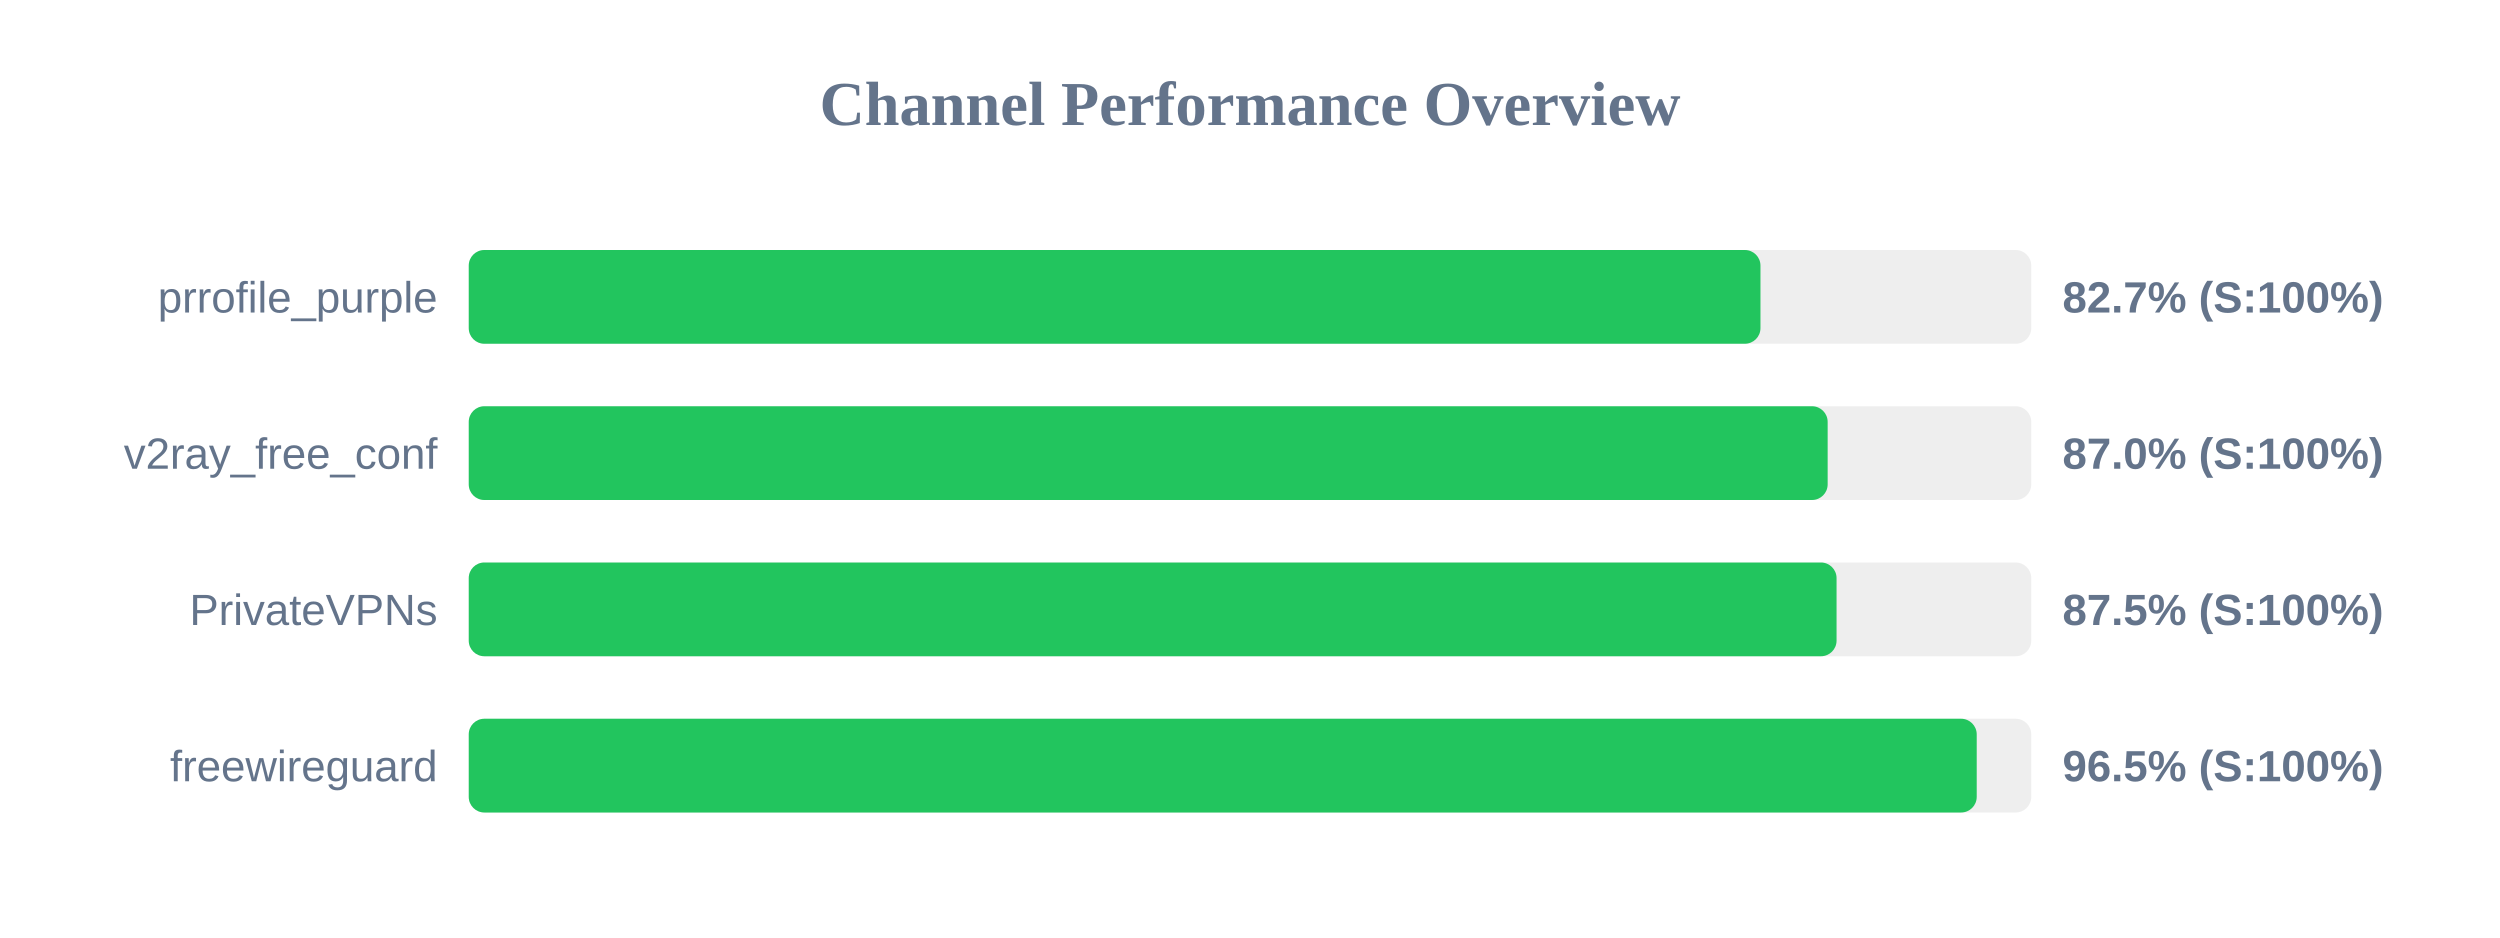
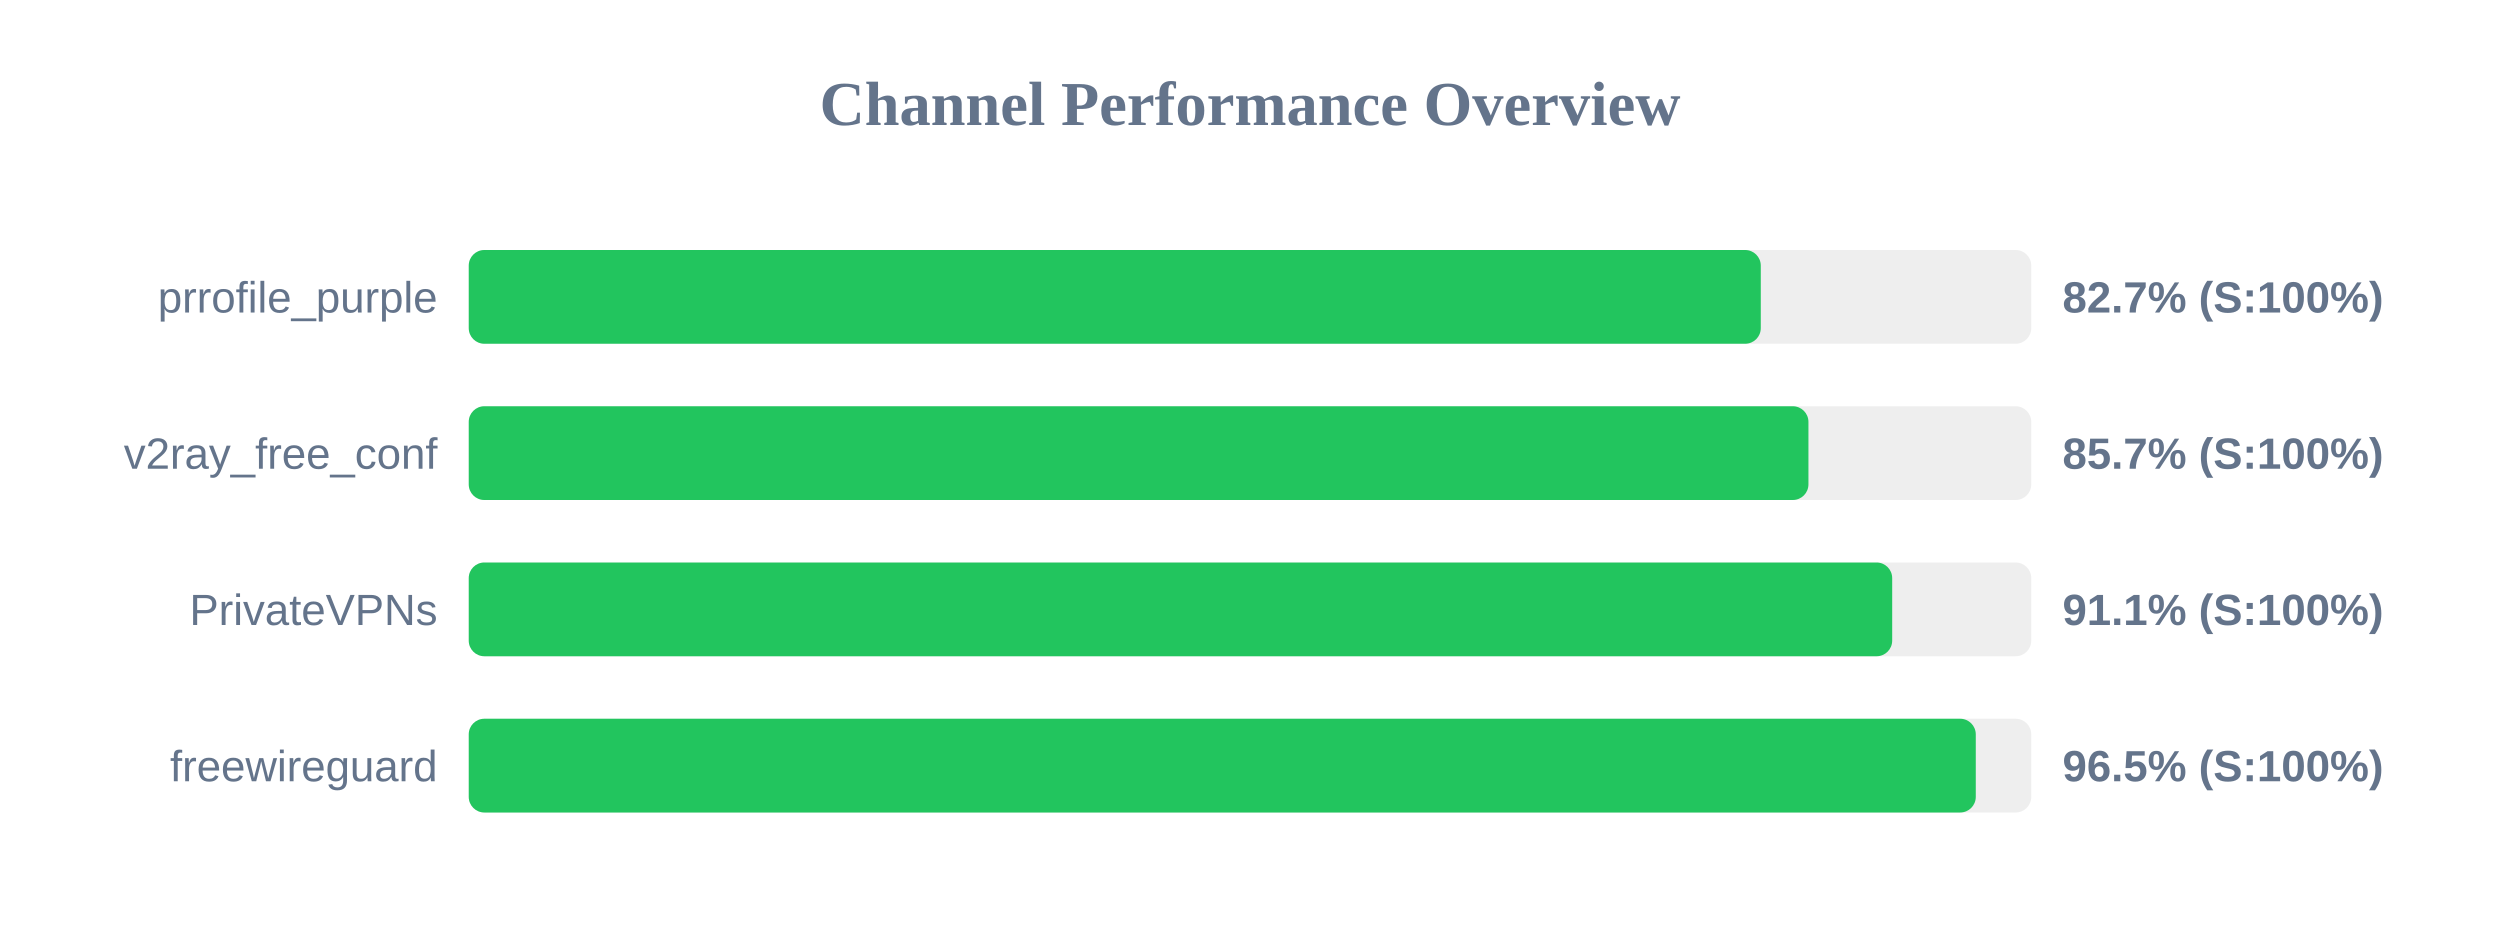
<svg xmlns="http://www.w3.org/2000/svg" width="800" height="300" version="1.1">
  <style>
        .row { font: 14px Arial; fill: #64748b; }
        .score { font: bold 14px Arial; fill: #64748b; }
    </style>
  <text x="400" y="40" text-anchor="middle" font-size="20px" font-weight="bold" fill="#64748b">Channel Performance Overview</text>
  <rect x="150" y="80" width="500" height="30" fill="#eee" rx="5" />
-   <rect x="150" y="80" width="413.35" height="30" fill="#22c55e" rx="5" />
+   <rect x="150" y="80" width="413.45" height="30" fill="#22c55e" rx="5" />
  <text x="140" y="100" text-anchor="end" class="row">prrofile_purple</text>
  <text x="660" y="100" text-anchor="start" class="score">82.7% (S:100%)</text>
  <rect x="150" y="130" width="500" height="30" fill="#eee" rx="5" />
-   <rect x="150" y="130" width="434.85" height="30" fill="#22c55e" rx="5" />
+   <rect x="150" y="130" width="428.7" height="30" fill="#22c55e" rx="5" />
  <text x="140" y="150" text-anchor="end" class="row">v2ray_free_conf</text>
-   <text x="660" y="150" text-anchor="start" class="score">87.0% (S:100%)</text>
+   <text x="660" y="150" text-anchor="start" class="score">85.7% (S:100%)</text>
  <rect x="150" y="180" width="500" height="30" fill="#eee" rx="5" />
-   <rect x="150" y="180" width="437.7" height="30" fill="#22c55e" rx="5" />
+   <rect x="150" y="180" width="455.5" height="30" fill="#22c55e" rx="5" />
  <text x="140" y="200" text-anchor="end" class="row">PrivateVPNs</text>
-   <text x="660" y="200" text-anchor="start" class="score">87.5% (S:100%)</text>
+   <text x="660" y="200" text-anchor="start" class="score">91.1% (S:100%)</text>
  <rect x="150" y="230" width="500" height="30" fill="#eee" rx="5" />
-   <rect x="150" y="230" width="482.55" height="30" fill="#22c55e" rx="5" />
+   <rect x="150" y="230" width="482.25" height="30" fill="#22c55e" rx="5" />
  <text x="140" y="250" text-anchor="end" class="row">freewireguard</text>
  <text x="660" y="250" text-anchor="start" class="score">96.5% (S:100%)</text>
</svg>
